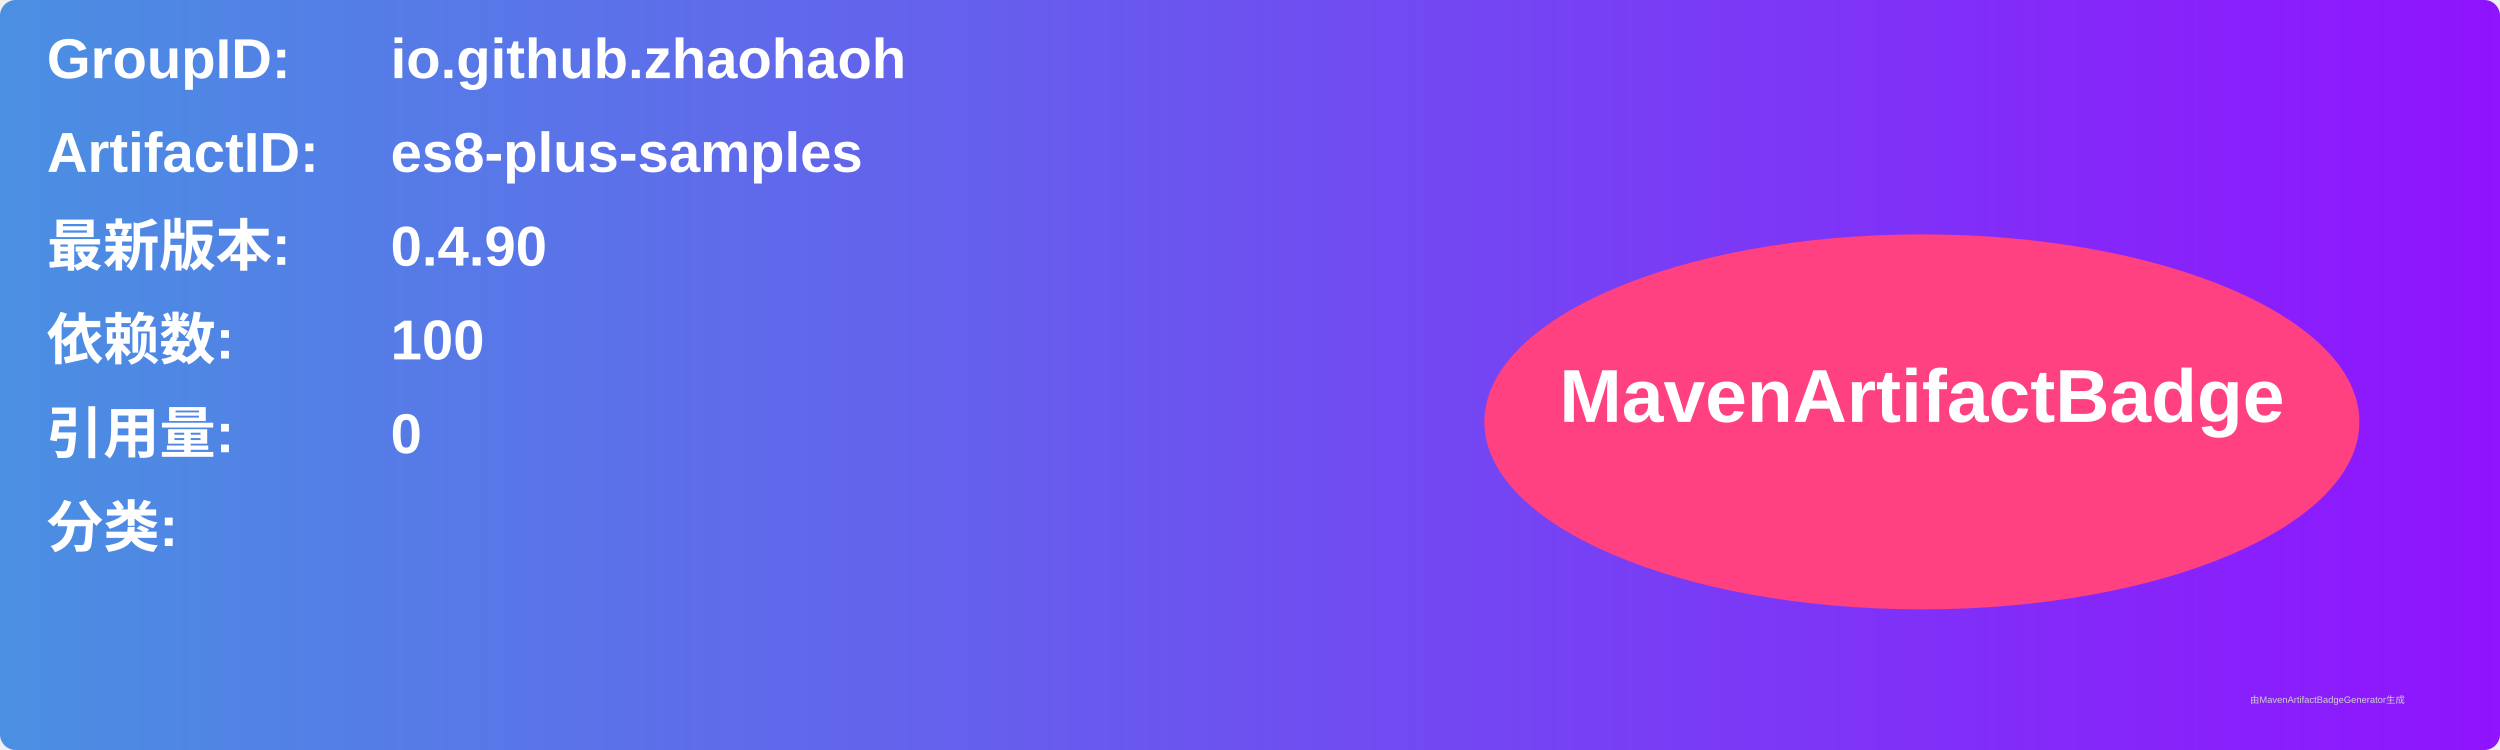
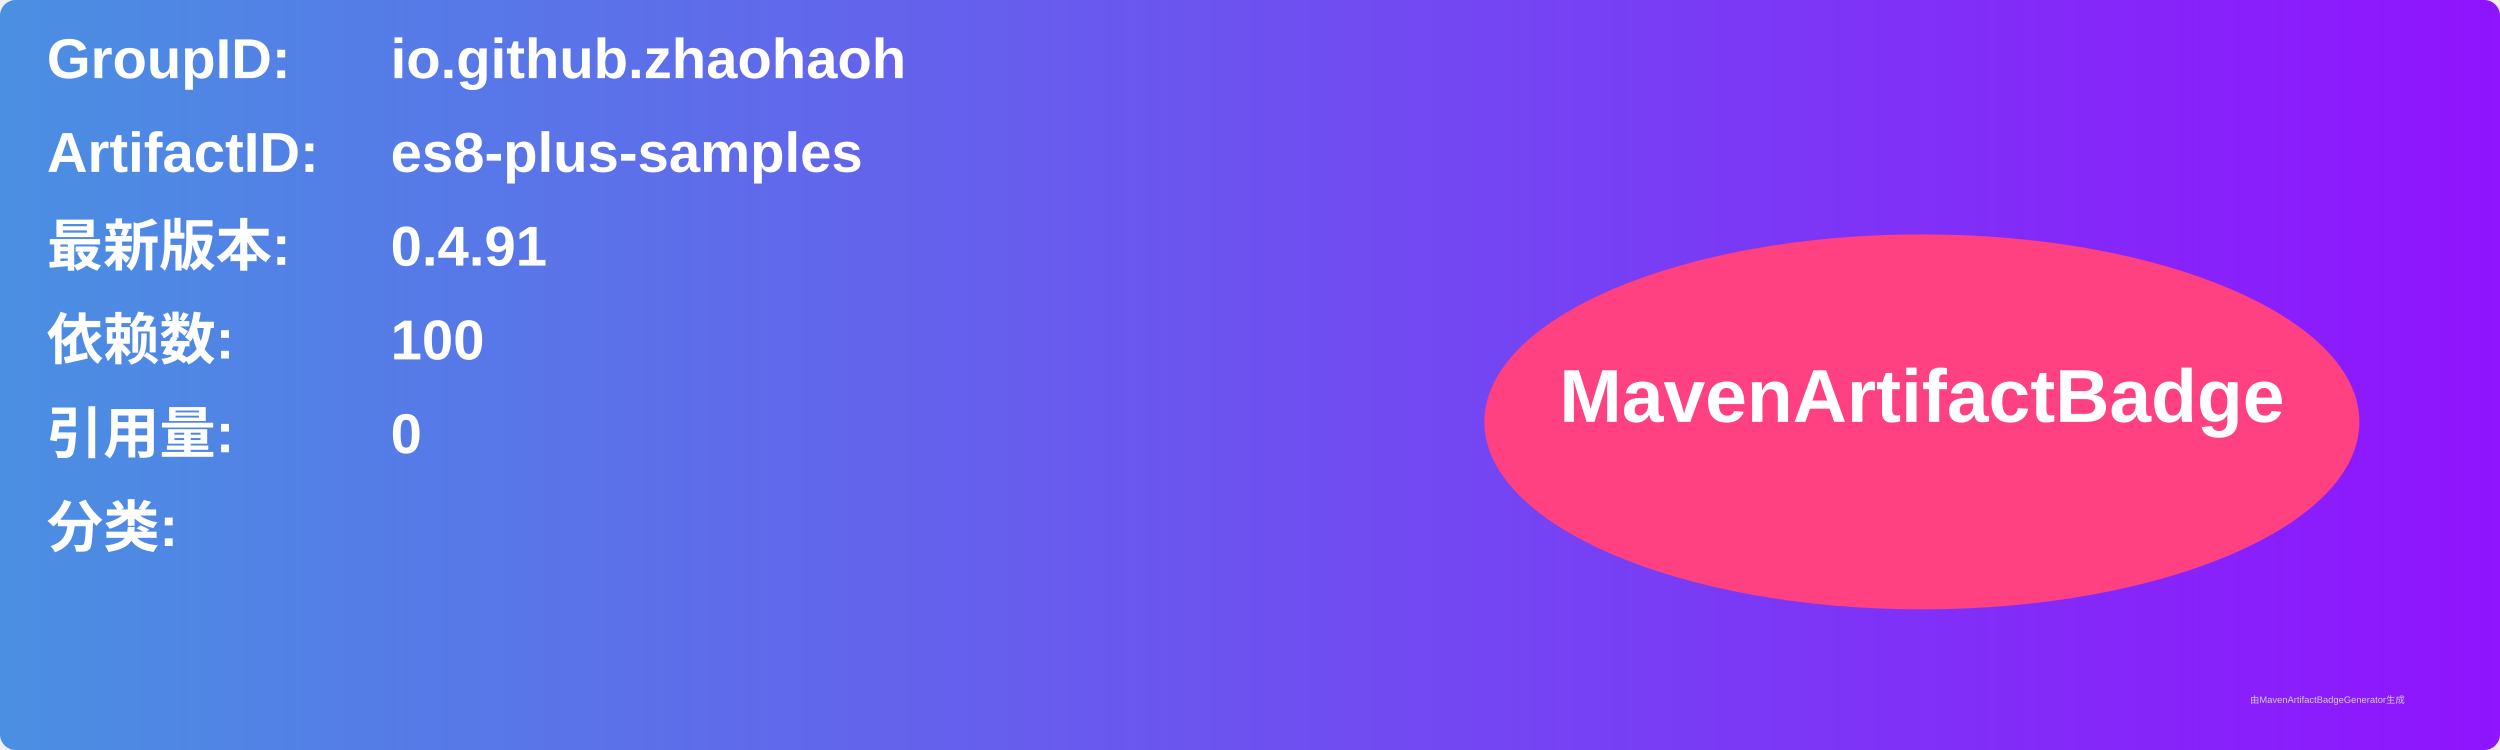
<svg xmlns="http://www.w3.org/2000/svg" width="800" height="240" viewBox="0 0 800 240">
  <linearGradient id="grad" x1="0%" y1="0%" x2="100%" y2="0%">
    <stop offset="0%" stop-color="#4a90e2" />
    <stop offset="100%" stop-color="#9013fe" />
  </linearGradient>
  <rect width="100%" height="100%" rx="5" ry="5" fill="url(#grad)" />
  <g transform="translate(15, 15)">
    <text x="0" y="10" font-family="Arial" font-size="18" fill="white" font-weight="bold" width="260">GroupID:</text>
    <text x="110" y="10" font-family="Arial" font-size="18" fill="white" font-weight="bold" width="460">io.github.zhaohaoh</text>
    <text x="0" y="40" font-family="Arial" font-size="18" fill="white" font-weight="bold" width="260">ArtifactID:</text>
    <text x="110" y="40" font-family="Arial" font-size="18" fill="white" font-weight="bold" width="460">es8-plus-samples</text>
    <text x="0" y="70" font-family="Arial" font-size="18" fill="white" font-weight="bold">最新版本:</text>
    <text x="110" y="70" font-family="Arial" font-size="18" fill="white" font-weight="bold">
-       <tspan font-weight="bold">0.4.90</tspan>
+       <tspan font-weight="bold">0.4.91</tspan>
    </text>
    <text x="0" y="100" font-family="Arial" font-size="18" fill="white" font-weight="bold">依赖数: </text>
    <text x="110" y="100" font-family="Arial" font-size="18" fill="white">
      <tspan font-weight="bold">100</tspan>
    </text>
    <text x="0" y="130" font-family="Arial" font-size="18" fill="white" font-weight="bold">引用量: </text>
    <text x="110" y="130" font-family="Arial" font-size="18" fill="white">
      <tspan font-weight="bold">0</tspan>
    </text>
    <text x="0" y="160" font-family="Arial" font-size="18" fill="white" font-weight="bold">分类:</text>
    <text x="10" y="190" font-family="Arial" font-size="10" fill="white">
      <tspan font-weight="bold" />
    </text>
    <ellipse cx="600" cy="120" rx="140" ry="60" fill="#ff4081" />
    <text x="600" y="120" text-anchor="middle" font-family="Arial" font-size="24" fill="white" font-weight="bold">MavenArtifactBadge</text>
  </g>
  <text x="720" y="225" font-family="Arial" font-size="3" fill="#d0d0d0">由MavenArtifactBadgeGenerator生成</text>
</svg>
